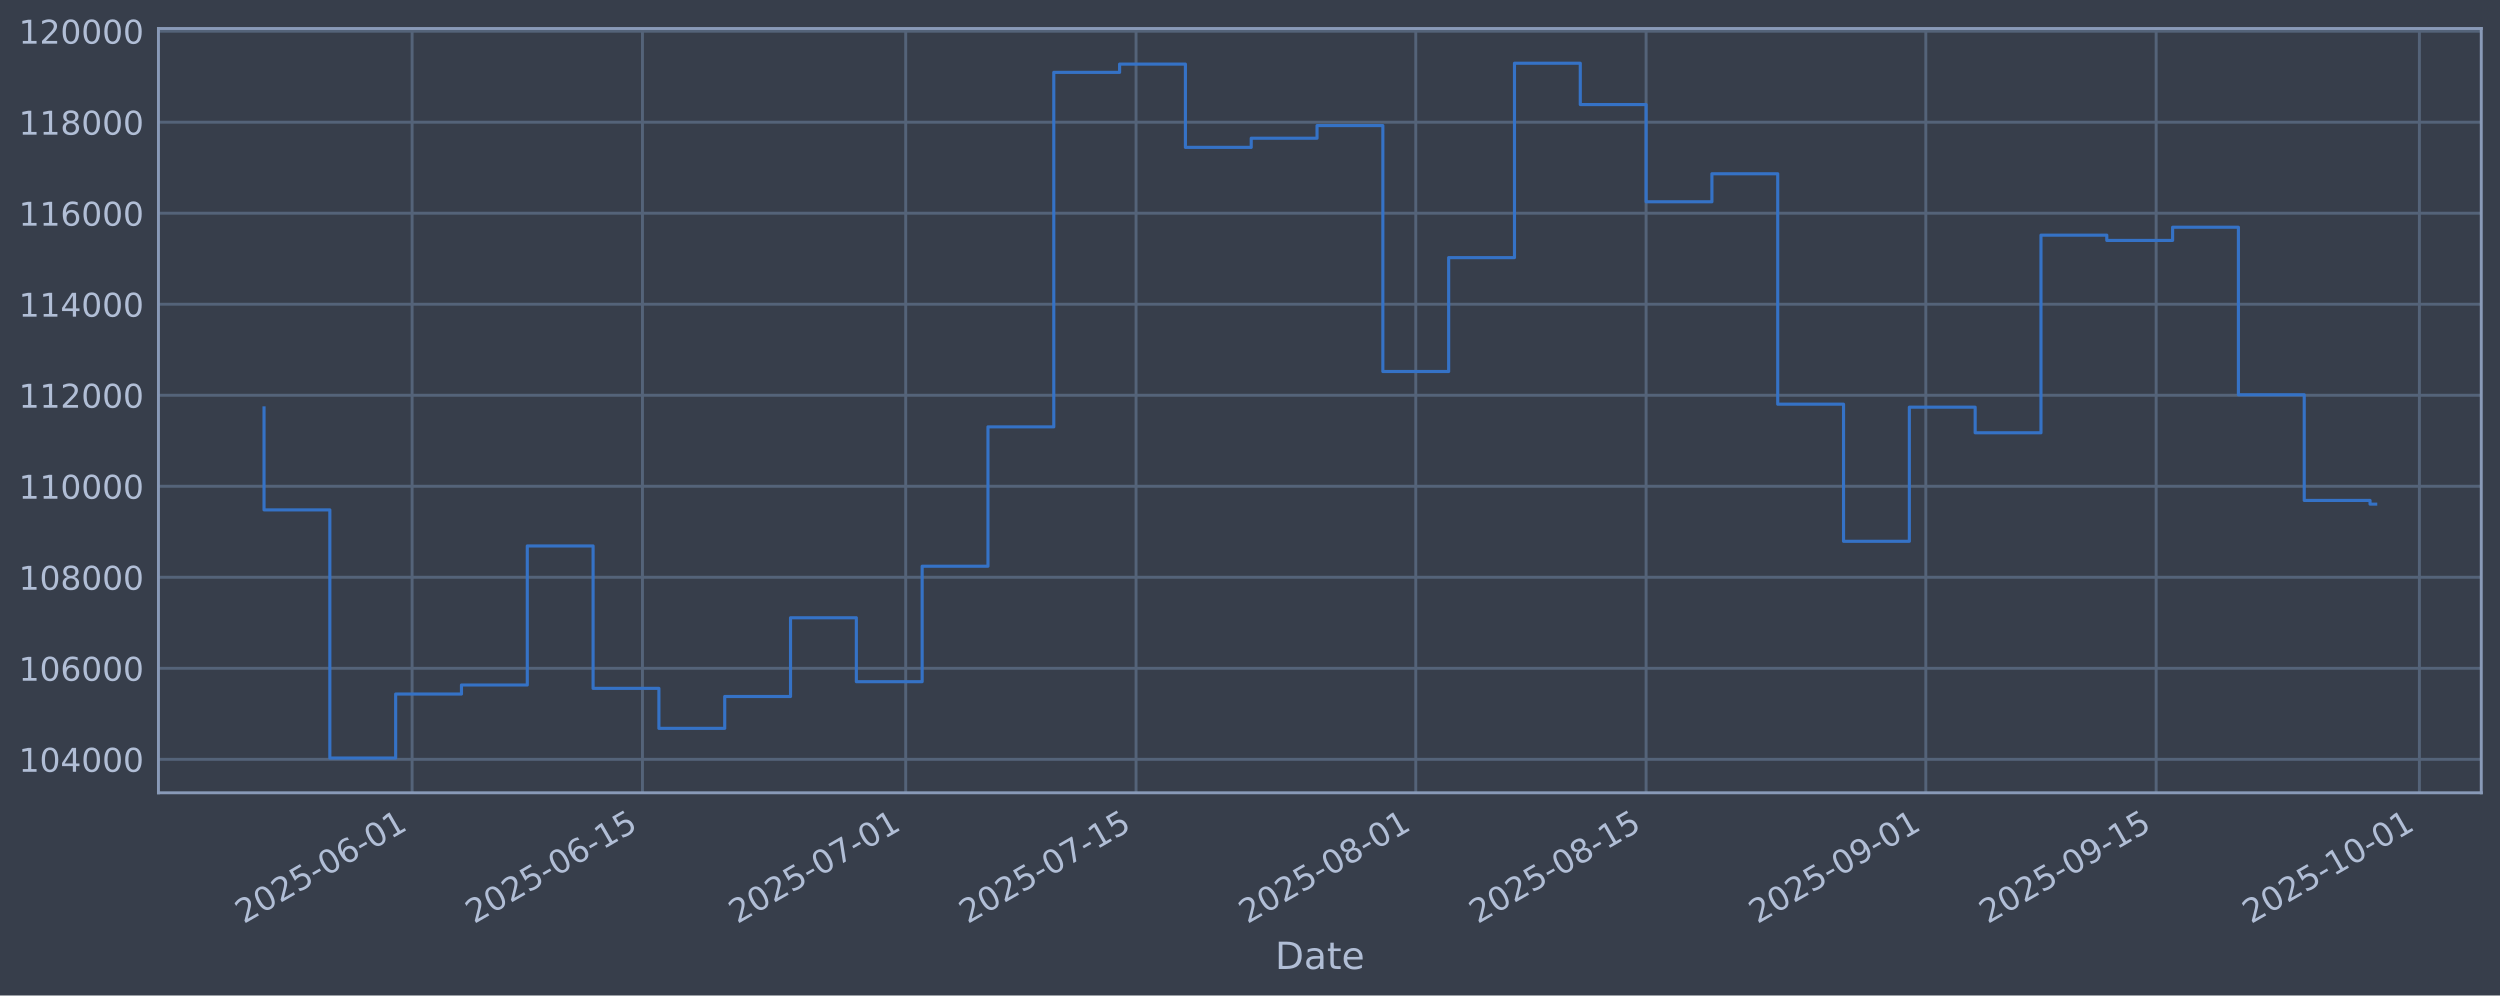
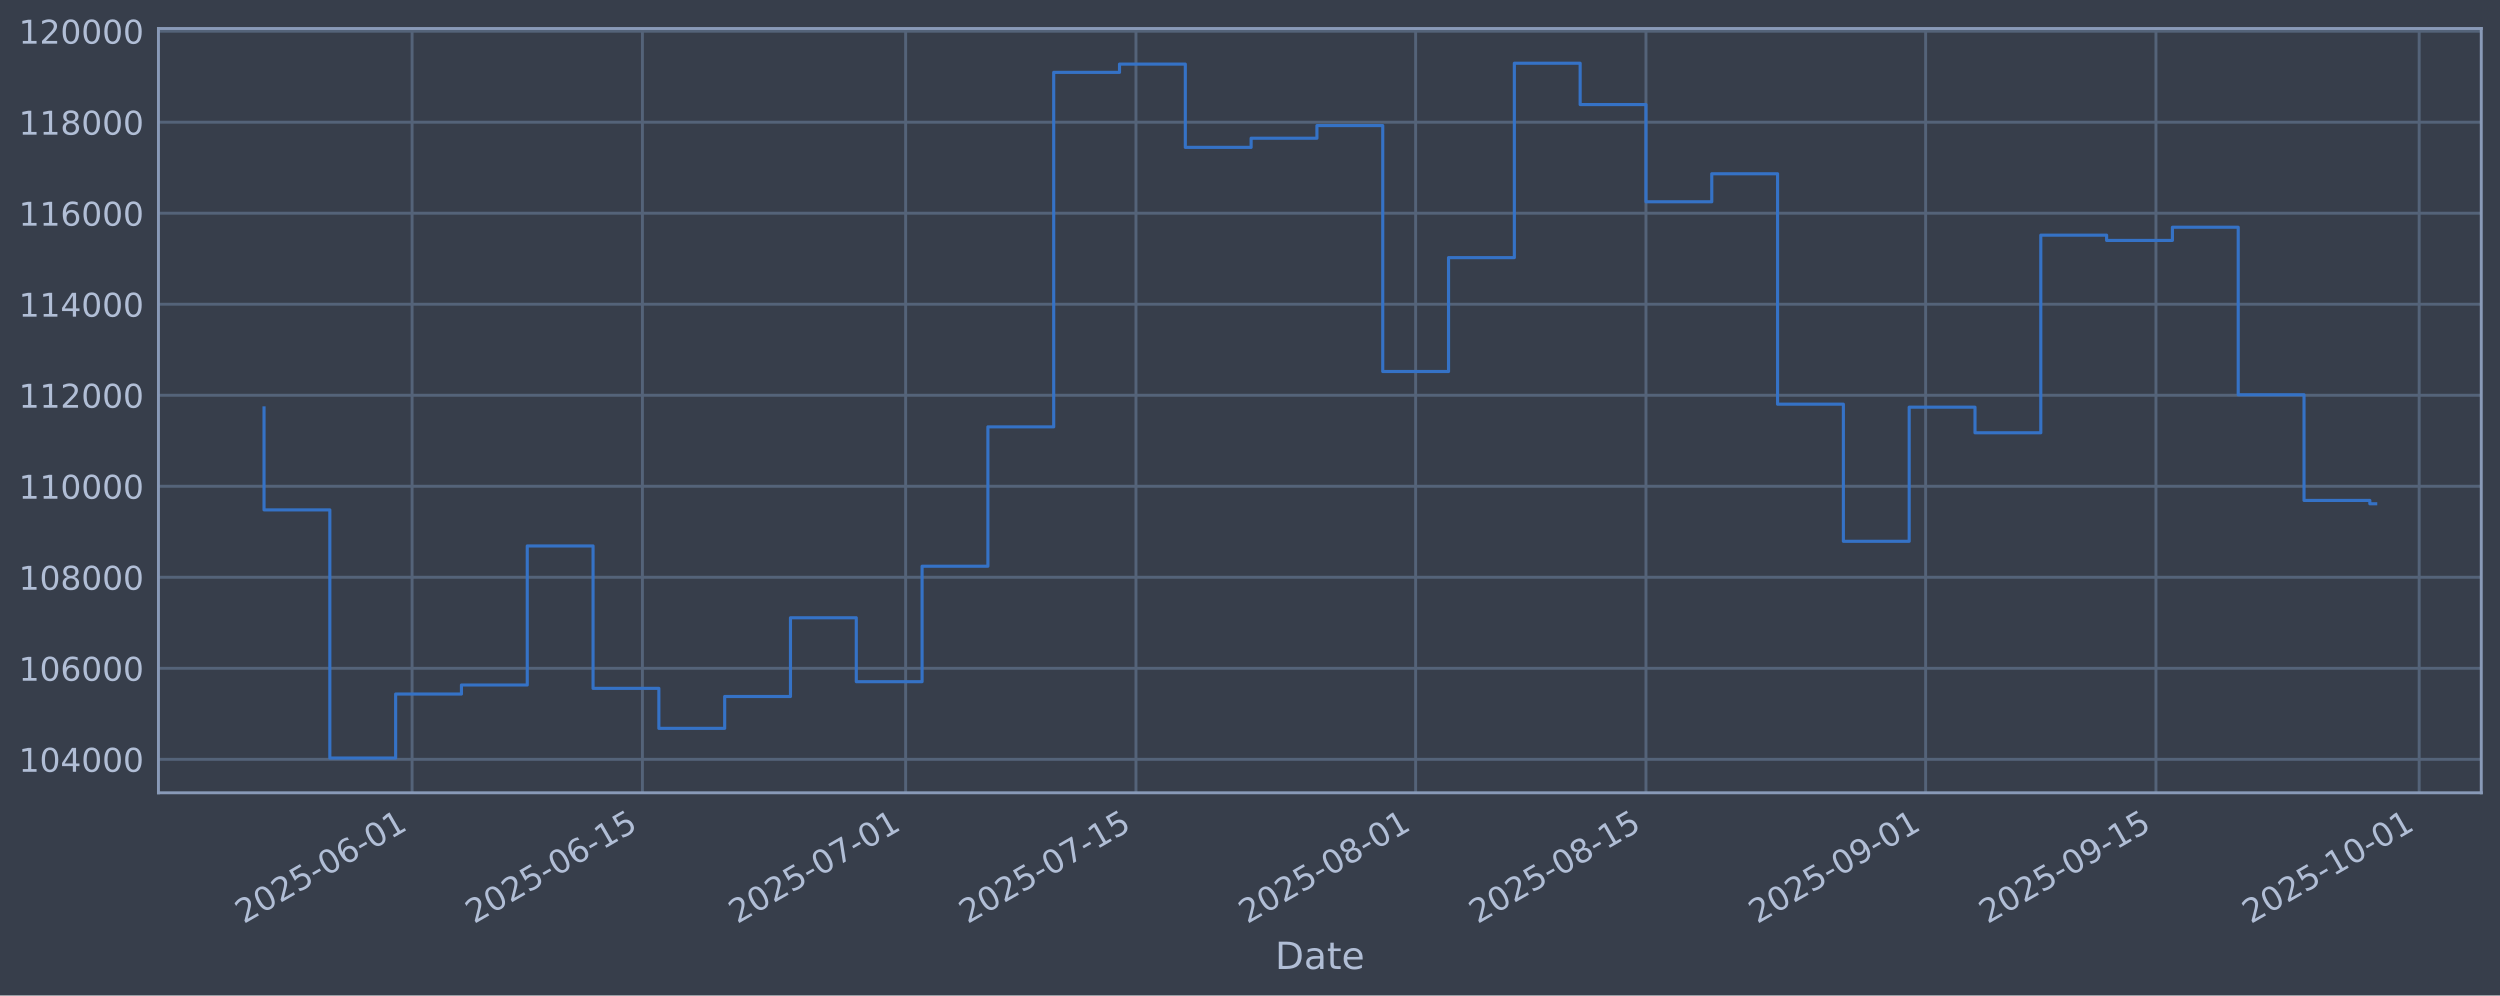
<svg xmlns="http://www.w3.org/2000/svg" xmlns:xlink="http://www.w3.org/1999/xlink" width="960.9pt" height="382.628pt" viewBox="0 0 960.9 382.628" version="1.1">
  <defs>
    <style type="text/css">*{stroke-linejoin: round; stroke-linecap: butt}</style>
  </defs>
  <g id="figure_1">
    <g id="patch_1">
      <path d="M 0 382.628  L 960.9 382.628  L 960.9 0  L 0 0  z " style="fill: #373e4b" />
    </g>
    <g id="axes_1">
      <g id="patch_2">
        <path d="M 60.901 304.718  L 953.701 304.718  L 953.701 10.958  L 60.901 10.958  z " style="fill: #373e4b" />
      </g>
      <g id="matplotlib.axis_1">
        <g id="xtick_1">
          <g id="line2d_1">
-             <path d="M 158.398 304.718  L 158.398 10.958  " clip-path="url(#p8c16627222)" style="fill: none; stroke: #546379; stroke-width: 1.12; stroke-linecap: square" />
+             <path d="M 158.392 304.718  L 158.392 10.958  " clip-path="url(#pa510e828b1)" style="fill: none; stroke: #546379; stroke-width: 1.12; stroke-linecap: square" />
          </g>
          <g id="line2d_2" />
          <g id="text_1">
-             <g style="fill: #b1bed6" transform="translate(93.6724 355.2226) rotate(-30) scale(0.126 -0.126)">
+             <g style="fill: #b1bed6" transform="translate(93.66663 355.2226) rotate(-30) scale(0.126 -0.126)">
              <defs>
                <path id="DejaVuSans-32" d="M 1228 531  L 3431 531  L 3431 0  L 469 0  L 469 531  Q 828 903 1448 1529  Q 2069 2156 2228 2338  Q 2531 2678 2651 2914  Q 2772 3150 2772 3378  Q 2772 3750 2511 3984  Q 2250 4219 1831 4219  Q 1534 4219 1204 4116  Q 875 4013 500 3803  L 500 4441  Q 881 4594 1212 4672  Q 1544 4750 1819 4750  Q 2544 4750 2975 4387  Q 3406 4025 3406 3419  Q 3406 3131 3298 2873  Q 3191 2616 2906 2266  Q 2828 2175 2409 1742  Q 1991 1309 1228 531  z " transform="scale(0.015625)" />
                <path id="DejaVuSans-30" d="M 2034 4250  Q 1547 4250 1301 3770  Q 1056 3291 1056 2328  Q 1056 1369 1301 889  Q 1547 409 2034 409  Q 2525 409 2770 889  Q 3016 1369 3016 2328  Q 3016 3291 2770 3770  Q 2525 4250 2034 4250  z M 2034 4750  Q 2819 4750 3233 4129  Q 3647 3509 3647 2328  Q 3647 1150 3233 529  Q 2819 -91 2034 -91  Q 1250 -91 836 529  Q 422 1150 422 2328  Q 422 3509 836 4129  Q 1250 4750 2034 4750  z " transform="scale(0.015625)" />
                <path id="DejaVuSans-35" d="M 691 4666  L 3169 4666  L 3169 4134  L 1269 4134  L 1269 2991  Q 1406 3038 1543 3061  Q 1681 3084 1819 3084  Q 2600 3084 3056 2656  Q 3513 2228 3513 1497  Q 3513 744 3044 326  Q 2575 -91 1722 -91  Q 1428 -91 1123 -41  Q 819 9 494 109  L 494 744  Q 775 591 1075 516  Q 1375 441 1709 441  Q 2250 441 2565 725  Q 2881 1009 2881 1497  Q 2881 1984 2565 2268  Q 2250 2553 1709 2553  Q 1456 2553 1204 2497  Q 953 2441 691 2322  L 691 4666  z " transform="scale(0.015625)" />
                <path id="DejaVuSans-2d" d="M 313 2009  L 1997 2009  L 1997 1497  L 313 1497  L 313 2009  z " transform="scale(0.015625)" />
                <path id="DejaVuSans-36" d="M 2113 2584  Q 1688 2584 1439 2293  Q 1191 2003 1191 1497  Q 1191 994 1439 701  Q 1688 409 2113 409  Q 2538 409 2786 701  Q 3034 994 3034 1497  Q 3034 2003 2786 2293  Q 2538 2584 2113 2584  z M 3366 4563  L 3366 3988  Q 3128 4100 2886 4159  Q 2644 4219 2406 4219  Q 1781 4219 1451 3797  Q 1122 3375 1075 2522  Q 1259 2794 1537 2939  Q 1816 3084 2150 3084  Q 2853 3084 3261 2657  Q 3669 2231 3669 1497  Q 3669 778 3244 343  Q 2819 -91 2113 -91  Q 1303 -91 875 529  Q 447 1150 447 2328  Q 447 3434 972 4092  Q 1497 4750 2381 4750  Q 2619 4750 2861 4703  Q 3103 4656 3366 4563  z " transform="scale(0.015625)" />
                <path id="DejaVuSans-31" d="M 794 531  L 1825 531  L 1825 4091  L 703 3866  L 703 4441  L 1819 4666  L 2450 4666  L 2450 531  L 3481 531  L 3481 0  L 794 0  L 794 531  z " transform="scale(0.015625)" />
              </defs>
              <use xlink:href="#DejaVuSans-32" />
              <use xlink:href="#DejaVuSans-30" transform="translate(63.62305 0)" />
              <use xlink:href="#DejaVuSans-32" transform="translate(127.2461 0)" />
              <use xlink:href="#DejaVuSans-35" transform="translate(190.8691 0)" />
              <use xlink:href="#DejaVuSans-2d" transform="translate(254.4922 0)" />
              <use xlink:href="#DejaVuSans-30" transform="translate(290.5762 0)" />
              <use xlink:href="#DejaVuSans-36" transform="translate(354.1992 0)" />
              <use xlink:href="#DejaVuSans-2d" transform="translate(417.8223 0)" />
              <use xlink:href="#DejaVuSans-30" transform="translate(453.9062 0)" />
              <use xlink:href="#DejaVuSans-31" transform="translate(517.5293 0)" />
            </g>
          </g>
        </g>
        <g id="xtick_2">
          <g id="line2d_3">
-             <path d="M 246.933 304.718  L 246.933 10.958  " clip-path="url(#p8c16627222)" style="fill: none; stroke: #546379; stroke-width: 1.12; stroke-linecap: square" />
+             <path d="M 246.919 304.718  L 246.919 10.958  " clip-path="url(#pa510e828b1)" style="fill: none; stroke: #546379; stroke-width: 1.12; stroke-linecap: square" />
          </g>
          <g id="line2d_4" />
          <g id="text_2">
-             <g style="fill: #b1bed6" transform="translate(182.2078 355.2226) rotate(-30) scale(0.126 -0.126)">
+             <g style="fill: #b1bed6" transform="translate(182.193 355.2226) rotate(-30) scale(0.126 -0.126)">
              <use xlink:href="#DejaVuSans-32" />
              <use xlink:href="#DejaVuSans-30" transform="translate(63.62305 0)" />
              <use xlink:href="#DejaVuSans-32" transform="translate(127.2461 0)" />
              <use xlink:href="#DejaVuSans-35" transform="translate(190.8691 0)" />
              <use xlink:href="#DejaVuSans-2d" transform="translate(254.4922 0)" />
              <use xlink:href="#DejaVuSans-30" transform="translate(290.5762 0)" />
              <use xlink:href="#DejaVuSans-36" transform="translate(354.1992 0)" />
              <use xlink:href="#DejaVuSans-2d" transform="translate(417.8223 0)" />
              <use xlink:href="#DejaVuSans-31" transform="translate(453.9062 0)" />
              <use xlink:href="#DejaVuSans-35" transform="translate(517.5293 0)" />
            </g>
          </g>
        </g>
        <g id="xtick_3">
          <g id="line2d_5">
-             <path d="M 348.117 304.718  L 348.117 10.958  " clip-path="url(#p8c16627222)" style="fill: none; stroke: #546379; stroke-width: 1.12; stroke-linecap: square" />
+             <path d="M 348.092 304.718  L 348.092 10.958  " clip-path="url(#pa510e828b1)" style="fill: none; stroke: #546379; stroke-width: 1.12; stroke-linecap: square" />
          </g>
          <g id="line2d_6" />
          <g id="text_3">
-             <g style="fill: #b1bed6" transform="translate(283.391 355.2226) rotate(-30) scale(0.126 -0.126)">
+             <g style="fill: #b1bed6" transform="translate(283.366 355.2226) rotate(-30) scale(0.126 -0.126)">
              <defs>
                <path id="DejaVuSans-37" d="M 525 4666  L 3525 4666  L 3525 4397  L 1831 0  L 1172 0  L 2766 4134  L 525 4134  L 525 4666  z " transform="scale(0.015625)" />
              </defs>
              <use xlink:href="#DejaVuSans-32" />
              <use xlink:href="#DejaVuSans-30" transform="translate(63.62305 0)" />
              <use xlink:href="#DejaVuSans-32" transform="translate(127.2461 0)" />
              <use xlink:href="#DejaVuSans-35" transform="translate(190.8691 0)" />
              <use xlink:href="#DejaVuSans-2d" transform="translate(254.4922 0)" />
              <use xlink:href="#DejaVuSans-30" transform="translate(290.5762 0)" />
              <use xlink:href="#DejaVuSans-37" transform="translate(354.1992 0)" />
              <use xlink:href="#DejaVuSans-2d" transform="translate(417.8223 0)" />
              <use xlink:href="#DejaVuSans-30" transform="translate(453.9062 0)" />
              <use xlink:href="#DejaVuSans-31" transform="translate(517.5293 0)" />
            </g>
          </g>
        </g>
        <g id="xtick_4">
          <g id="line2d_7">
-             <path d="M 436.652 304.718  L 436.652 10.958  " clip-path="url(#p8c16627222)" style="fill: none; stroke: #546379; stroke-width: 1.12; stroke-linecap: square" />
+             <path d="M 436.618 304.718  L 436.618 10.958  " clip-path="url(#pa510e828b1)" style="fill: none; stroke: #546379; stroke-width: 1.12; stroke-linecap: square" />
          </g>
          <g id="line2d_8" />
          <g id="text_4">
-             <g style="fill: #b1bed6" transform="translate(371.9264 355.2226) rotate(-30) scale(0.126 -0.126)">
+             <g style="fill: #b1bed6" transform="translate(371.8924 355.2226) rotate(-30) scale(0.126 -0.126)">
              <use xlink:href="#DejaVuSans-32" />
              <use xlink:href="#DejaVuSans-30" transform="translate(63.62305 0)" />
              <use xlink:href="#DejaVuSans-32" transform="translate(127.2461 0)" />
              <use xlink:href="#DejaVuSans-35" transform="translate(190.8691 0)" />
              <use xlink:href="#DejaVuSans-2d" transform="translate(254.4922 0)" />
              <use xlink:href="#DejaVuSans-30" transform="translate(290.5762 0)" />
              <use xlink:href="#DejaVuSans-37" transform="translate(354.1992 0)" />
              <use xlink:href="#DejaVuSans-2d" transform="translate(417.8223 0)" />
              <use xlink:href="#DejaVuSans-31" transform="translate(453.9062 0)" />
              <use xlink:href="#DejaVuSans-35" transform="translate(517.5293 0)" />
            </g>
          </g>
        </g>
        <g id="xtick_5">
          <g id="line2d_9">
-             <path d="M 544.159 304.718  L 544.159 10.958  " clip-path="url(#p8c16627222)" style="fill: none; stroke: #546379; stroke-width: 1.12; stroke-linecap: square" />
+             <path d="M 544.114 304.718  L 544.114 10.958  " clip-path="url(#pa510e828b1)" style="fill: none; stroke: #546379; stroke-width: 1.12; stroke-linecap: square" />
          </g>
          <g id="line2d_10" />
          <g id="text_5">
-             <g style="fill: #b1bed6" transform="translate(479.4336 355.2226) rotate(-30) scale(0.126 -0.126)">
+             <g style="fill: #b1bed6" transform="translate(479.3888 355.2226) rotate(-30) scale(0.126 -0.126)">
              <defs>
                <path id="DejaVuSans-38" d="M 2034 2216  Q 1584 2216 1326 1975  Q 1069 1734 1069 1313  Q 1069 891 1326 650  Q 1584 409 2034 409  Q 2484 409 2743 651  Q 3003 894 3003 1313  Q 3003 1734 2745 1975  Q 2488 2216 2034 2216  z M 1403 2484  Q 997 2584 770 2862  Q 544 3141 544 3541  Q 544 4100 942 4425  Q 1341 4750 2034 4750  Q 2731 4750 3128 4425  Q 3525 4100 3525 3541  Q 3525 3141 3298 2862  Q 3072 2584 2669 2484  Q 3125 2378 3379 2068  Q 3634 1759 3634 1313  Q 3634 634 3220 271  Q 2806 -91 2034 -91  Q 1263 -91 848 271  Q 434 634 434 1313  Q 434 1759 690 2068  Q 947 2378 1403 2484  z M 1172 3481  Q 1172 3119 1398 2916  Q 1625 2713 2034 2713  Q 2441 2713 2670 2916  Q 2900 3119 2900 3481  Q 2900 3844 2670 4047  Q 2441 4250 2034 4250  Q 1625 4250 1398 4047  Q 1172 3844 1172 3481  z " transform="scale(0.015625)" />
              </defs>
              <use xlink:href="#DejaVuSans-32" />
              <use xlink:href="#DejaVuSans-30" transform="translate(63.62305 0)" />
              <use xlink:href="#DejaVuSans-32" transform="translate(127.2461 0)" />
              <use xlink:href="#DejaVuSans-35" transform="translate(190.8691 0)" />
              <use xlink:href="#DejaVuSans-2d" transform="translate(254.4922 0)" />
              <use xlink:href="#DejaVuSans-30" transform="translate(290.5762 0)" />
              <use xlink:href="#DejaVuSans-38" transform="translate(354.1992 0)" />
              <use xlink:href="#DejaVuSans-2d" transform="translate(417.8223 0)" />
              <use xlink:href="#DejaVuSans-30" transform="translate(453.9062 0)" />
              <use xlink:href="#DejaVuSans-31" transform="translate(517.5293 0)" />
            </g>
          </g>
        </g>
        <g id="xtick_6">
          <g id="line2d_11">
-             <path d="M 632.694 304.718  L 632.694 10.958  " clip-path="url(#p8c16627222)" style="fill: none; stroke: #546379; stroke-width: 1.12; stroke-linecap: square" />
+             <path d="M 632.641 304.718  L 632.641 10.958  " clip-path="url(#pa510e828b1)" style="fill: none; stroke: #546379; stroke-width: 1.12; stroke-linecap: square" />
          </g>
          <g id="line2d_12" />
          <g id="text_6">
-             <g style="fill: #b1bed6" transform="translate(567.969 355.2226) rotate(-30) scale(0.126 -0.126)">
+             <g style="fill: #b1bed6" transform="translate(567.9151 355.2226) rotate(-30) scale(0.126 -0.126)">
              <use xlink:href="#DejaVuSans-32" />
              <use xlink:href="#DejaVuSans-30" transform="translate(63.62305 0)" />
              <use xlink:href="#DejaVuSans-32" transform="translate(127.2461 0)" />
              <use xlink:href="#DejaVuSans-35" transform="translate(190.8691 0)" />
              <use xlink:href="#DejaVuSans-2d" transform="translate(254.4922 0)" />
              <use xlink:href="#DejaVuSans-30" transform="translate(290.5762 0)" />
              <use xlink:href="#DejaVuSans-38" transform="translate(354.1992 0)" />
              <use xlink:href="#DejaVuSans-2d" transform="translate(417.8223 0)" />
              <use xlink:href="#DejaVuSans-31" transform="translate(453.9062 0)" />
              <use xlink:href="#DejaVuSans-35" transform="translate(517.5293 0)" />
            </g>
          </g>
        </g>
        <g id="xtick_7">
          <g id="line2d_13">
-             <path d="M 740.202 304.718  L 740.202 10.958  " clip-path="url(#p8c16627222)" style="fill: none; stroke: #546379; stroke-width: 1.12; stroke-linecap: square" />
+             <path d="M 740.137 304.718  L 740.137 10.958  " clip-path="url(#pa510e828b1)" style="fill: none; stroke: #546379; stroke-width: 1.12; stroke-linecap: square" />
          </g>
          <g id="line2d_14" />
          <g id="text_7">
-             <g style="fill: #b1bed6" transform="translate(675.4762 355.2226) rotate(-30) scale(0.126 -0.126)">
+             <g style="fill: #b1bed6" transform="translate(675.4115 355.2226) rotate(-30) scale(0.126 -0.126)">
              <defs>
                <path id="DejaVuSans-39" d="M 703 97  L 703 672  Q 941 559 1184 500  Q 1428 441 1663 441  Q 2288 441 2617 861  Q 2947 1281 2994 2138  Q 2813 1869 2534 1725  Q 2256 1581 1919 1581  Q 1219 1581 811 2004  Q 403 2428 403 3163  Q 403 3881 828 4315  Q 1253 4750 1959 4750  Q 2769 4750 3195 4129  Q 3622 3509 3622 2328  Q 3622 1225 3098 567  Q 2575 -91 1691 -91  Q 1453 -91 1209 -44  Q 966 3 703 97  z M 1959 2075  Q 2384 2075 2632 2365  Q 2881 2656 2881 3163  Q 2881 3666 2632 3958  Q 2384 4250 1959 4250  Q 1534 4250 1286 3958  Q 1038 3666 1038 3163  Q 1038 2656 1286 2365  Q 1534 2075 1959 2075  z " transform="scale(0.015625)" />
              </defs>
              <use xlink:href="#DejaVuSans-32" />
              <use xlink:href="#DejaVuSans-30" transform="translate(63.62305 0)" />
              <use xlink:href="#DejaVuSans-32" transform="translate(127.2461 0)" />
              <use xlink:href="#DejaVuSans-35" transform="translate(190.8691 0)" />
              <use xlink:href="#DejaVuSans-2d" transform="translate(254.4922 0)" />
              <use xlink:href="#DejaVuSans-30" transform="translate(290.5762 0)" />
              <use xlink:href="#DejaVuSans-39" transform="translate(354.1992 0)" />
              <use xlink:href="#DejaVuSans-2d" transform="translate(417.8223 0)" />
              <use xlink:href="#DejaVuSans-30" transform="translate(453.9062 0)" />
              <use xlink:href="#DejaVuSans-31" transform="translate(517.5293 0)" />
            </g>
          </g>
        </g>
        <g id="xtick_8">
          <g id="line2d_15">
-             <path d="M 828.737 304.718  L 828.737 10.958  " clip-path="url(#p8c16627222)" style="fill: none; stroke: #546379; stroke-width: 1.12; stroke-linecap: square" />
+             <path d="M 828.663 304.718  L 828.663 10.958  " clip-path="url(#pa510e828b1)" style="fill: none; stroke: #546379; stroke-width: 1.12; stroke-linecap: square" />
          </g>
          <g id="line2d_16" />
          <g id="text_8">
-             <g style="fill: #b1bed6" transform="translate(764.0116 355.2226) rotate(-30) scale(0.126 -0.126)">
+             <g style="fill: #b1bed6" transform="translate(763.9379 355.2226) rotate(-30) scale(0.126 -0.126)">
              <use xlink:href="#DejaVuSans-32" />
              <use xlink:href="#DejaVuSans-30" transform="translate(63.62305 0)" />
              <use xlink:href="#DejaVuSans-32" transform="translate(127.2461 0)" />
              <use xlink:href="#DejaVuSans-35" transform="translate(190.8691 0)" />
              <use xlink:href="#DejaVuSans-2d" transform="translate(254.4922 0)" />
              <use xlink:href="#DejaVuSans-30" transform="translate(290.5762 0)" />
              <use xlink:href="#DejaVuSans-39" transform="translate(354.1992 0)" />
              <use xlink:href="#DejaVuSans-2d" transform="translate(417.8223 0)" />
              <use xlink:href="#DejaVuSans-31" transform="translate(453.9062 0)" />
              <use xlink:href="#DejaVuSans-35" transform="translate(517.5293 0)" />
            </g>
          </g>
        </g>
        <g id="xtick_9">
          <g id="line2d_17">
-             <path d="M 929.92 304.718  L 929.92 10.958  " clip-path="url(#p8c16627222)" style="fill: none; stroke: #546379; stroke-width: 1.12; stroke-linecap: square" />
+             <path d="M 929.836 304.718  L 929.836 10.958  " clip-path="url(#pa510e828b1)" style="fill: none; stroke: #546379; stroke-width: 1.12; stroke-linecap: square" />
          </g>
          <g id="line2d_18" />
          <g id="text_9">
-             <g style="fill: #b1bed6" transform="translate(865.1948 355.2226) rotate(-30) scale(0.126 -0.126)">
+             <g style="fill: #b1bed6" transform="translate(865.1109 355.2226) rotate(-30) scale(0.126 -0.126)">
              <use xlink:href="#DejaVuSans-32" />
              <use xlink:href="#DejaVuSans-30" transform="translate(63.62305 0)" />
              <use xlink:href="#DejaVuSans-32" transform="translate(127.2461 0)" />
              <use xlink:href="#DejaVuSans-35" transform="translate(190.8691 0)" />
              <use xlink:href="#DejaVuSans-2d" transform="translate(254.4922 0)" />
              <use xlink:href="#DejaVuSans-31" transform="translate(290.5762 0)" />
              <use xlink:href="#DejaVuSans-30" transform="translate(354.1992 0)" />
              <use xlink:href="#DejaVuSans-2d" transform="translate(417.8223 0)" />
              <use xlink:href="#DejaVuSans-30" transform="translate(453.9062 0)" />
              <use xlink:href="#DejaVuSans-31" transform="translate(517.5293 0)" />
            </g>
          </g>
        </g>
        <g id="text_10">
          <g style="fill: #b1bed6" transform="translate(490.0914 372.4337) scale(0.144 -0.144)">
            <defs>
              <path id="DejaVuSans-44" d="M 1259 4147  L 1259 519  L 2022 519  Q 2988 519 3436 956  Q 3884 1394 3884 2338  Q 3884 3275 3436 3711  Q 2988 4147 2022 4147  L 1259 4147  z M 628 4666  L 1925 4666  Q 3281 4666 3915 4102  Q 4550 3538 4550 2338  Q 4550 1131 3912 565  Q 3275 0 1925 0  L 628 0  L 628 4666  z " transform="scale(0.015625)" />
              <path id="DejaVuSans-61" d="M 2194 1759  Q 1497 1759 1228 1600  Q 959 1441 959 1056  Q 959 750 1161 570  Q 1363 391 1709 391  Q 2188 391 2477 730  Q 2766 1069 2766 1631  L 2766 1759  L 2194 1759  z M 3341 1997  L 3341 0  L 2766 0  L 2766 531  Q 2569 213 2275 61  Q 1981 -91 1556 -91  Q 1019 -91 701 211  Q 384 513 384 1019  Q 384 1609 779 1909  Q 1175 2209 1959 2209  L 2766 2209  L 2766 2266  Q 2766 2663 2505 2880  Q 2244 3097 1772 3097  Q 1472 3097 1187 3025  Q 903 2953 641 2809  L 641 3341  Q 956 3463 1253 3523  Q 1550 3584 1831 3584  Q 2591 3584 2966 3190  Q 3341 2797 3341 1997  z " transform="scale(0.015625)" />
              <path id="DejaVuSans-74" d="M 1172 4494  L 1172 3500  L 2356 3500  L 2356 3053  L 1172 3053  L 1172 1153  Q 1172 725 1289 603  Q 1406 481 1766 481  L 2356 481  L 2356 0  L 1766 0  Q 1100 0 847 248  Q 594 497 594 1153  L 594 3053  L 172 3053  L 172 3500  L 594 3500  L 594 4494  L 1172 4494  z " transform="scale(0.015625)" />
              <path id="DejaVuSans-65" d="M 3597 1894  L 3597 1613  L 953 1613  Q 991 1019 1311 708  Q 1631 397 2203 397  Q 2534 397 2845 478  Q 3156 559 3463 722  L 3463 178  Q 3153 47 2828 -22  Q 2503 -91 2169 -91  Q 1331 -91 842 396  Q 353 884 353 1716  Q 353 2575 817 3079  Q 1281 3584 2069 3584  Q 2775 3584 3186 3129  Q 3597 2675 3597 1894  z M 3022 2063  Q 3016 2534 2758 2815  Q 2500 3097 2075 3097  Q 1594 3097 1305 2825  Q 1016 2553 972 2059  L 3022 2063  z " transform="scale(0.015625)" />
            </defs>
            <use xlink:href="#DejaVuSans-44" />
            <use xlink:href="#DejaVuSans-61" transform="translate(77.00195 0)" />
            <use xlink:href="#DejaVuSans-74" transform="translate(138.2812 0)" />
            <use xlink:href="#DejaVuSans-65" transform="translate(177.4902 0)" />
          </g>
        </g>
      </g>
      <g id="matplotlib.axis_2">
        <g id="ytick_1">
          <g id="line2d_19">
-             <path d="M 60.901 291.85  L 953.701 291.85  " clip-path="url(#p8c16627222)" style="fill: none; stroke: #546379; stroke-width: 1.12; stroke-linecap: square" />
+             <path d="M 60.901 291.85  L 953.701 291.85  " clip-path="url(#pa510e828b1)" style="fill: none; stroke: #546379; stroke-width: 1.12; stroke-linecap: square" />
          </g>
          <g id="line2d_20" />
          <g id="text_11">
            <g style="fill: #b1bed6" transform="translate(7.2 296.6367) scale(0.126 -0.126)">
              <defs>
                <path id="DejaVuSans-34" d="M 2419 4116  L 825 1625  L 2419 1625  L 2419 4116  z M 2253 4666  L 3047 4666  L 3047 1625  L 3713 1625  L 3713 1100  L 3047 1100  L 3047 0  L 2419 0  L 2419 1100  L 313 1100  L 313 1709  L 2253 4666  z " transform="scale(0.015625)" />
              </defs>
              <use xlink:href="#DejaVuSans-31" />
              <use xlink:href="#DejaVuSans-30" transform="translate(63.62305 0)" />
              <use xlink:href="#DejaVuSans-34" transform="translate(127.2461 0)" />
              <use xlink:href="#DejaVuSans-30" transform="translate(190.8691 0)" />
              <use xlink:href="#DejaVuSans-30" transform="translate(254.4922 0)" />
              <use xlink:href="#DejaVuSans-30" transform="translate(318.1152 0)" />
            </g>
          </g>
        </g>
        <g id="ytick_2">
          <g id="line2d_21">
-             <path d="M 60.901 256.867  L 953.701 256.867  " clip-path="url(#p8c16627222)" style="fill: none; stroke: #546379; stroke-width: 1.12; stroke-linecap: square" />
+             <path d="M 60.901 256.867  L 953.701 256.867  " clip-path="url(#pa510e828b1)" style="fill: none; stroke: #546379; stroke-width: 1.12; stroke-linecap: square" />
          </g>
          <g id="line2d_22" />
          <g id="text_12">
            <g style="fill: #b1bed6" transform="translate(7.2 261.6538) scale(0.126 -0.126)">
              <use xlink:href="#DejaVuSans-31" />
              <use xlink:href="#DejaVuSans-30" transform="translate(63.62305 0)" />
              <use xlink:href="#DejaVuSans-36" transform="translate(127.2461 0)" />
              <use xlink:href="#DejaVuSans-30" transform="translate(190.8691 0)" />
              <use xlink:href="#DejaVuSans-30" transform="translate(254.4922 0)" />
              <use xlink:href="#DejaVuSans-30" transform="translate(318.1152 0)" />
            </g>
          </g>
        </g>
        <g id="ytick_3">
          <g id="line2d_23">
-             <path d="M 60.901 221.884  L 953.701 221.884  " clip-path="url(#p8c16627222)" style="fill: none; stroke: #546379; stroke-width: 1.12; stroke-linecap: square" />
+             <path d="M 60.901 221.884  L 953.701 221.884  " clip-path="url(#pa510e828b1)" style="fill: none; stroke: #546379; stroke-width: 1.12; stroke-linecap: square" />
          </g>
          <g id="line2d_24" />
          <g id="text_13">
            <g style="fill: #b1bed6" transform="translate(7.2 226.671) scale(0.126 -0.126)">
              <use xlink:href="#DejaVuSans-31" />
              <use xlink:href="#DejaVuSans-30" transform="translate(63.62305 0)" />
              <use xlink:href="#DejaVuSans-38" transform="translate(127.2461 0)" />
              <use xlink:href="#DejaVuSans-30" transform="translate(190.8691 0)" />
              <use xlink:href="#DejaVuSans-30" transform="translate(254.4922 0)" />
              <use xlink:href="#DejaVuSans-30" transform="translate(318.1152 0)" />
            </g>
          </g>
        </g>
        <g id="ytick_4">
          <g id="line2d_25">
-             <path d="M 60.901 186.901  L 953.701 186.901  " clip-path="url(#p8c16627222)" style="fill: none; stroke: #546379; stroke-width: 1.12; stroke-linecap: square" />
+             <path d="M 60.901 186.901  L 953.701 186.901  " clip-path="url(#pa510e828b1)" style="fill: none; stroke: #546379; stroke-width: 1.12; stroke-linecap: square" />
          </g>
          <g id="line2d_26" />
          <g id="text_14">
            <g style="fill: #b1bed6" transform="translate(7.2 191.6882) scale(0.126 -0.126)">
              <use xlink:href="#DejaVuSans-31" />
              <use xlink:href="#DejaVuSans-31" transform="translate(63.62305 0)" />
              <use xlink:href="#DejaVuSans-30" transform="translate(127.2461 0)" />
              <use xlink:href="#DejaVuSans-30" transform="translate(190.8691 0)" />
              <use xlink:href="#DejaVuSans-30" transform="translate(254.4922 0)" />
              <use xlink:href="#DejaVuSans-30" transform="translate(318.1152 0)" />
            </g>
          </g>
        </g>
        <g id="ytick_5">
          <g id="line2d_27">
-             <path d="M 60.901 151.918  L 953.701 151.918  " clip-path="url(#p8c16627222)" style="fill: none; stroke: #546379; stroke-width: 1.12; stroke-linecap: square" />
+             <path d="M 60.901 151.918  L 953.701 151.918  " clip-path="url(#pa510e828b1)" style="fill: none; stroke: #546379; stroke-width: 1.12; stroke-linecap: square" />
          </g>
          <g id="line2d_28" />
          <g id="text_15">
            <g style="fill: #b1bed6" transform="translate(7.2 156.7053) scale(0.126 -0.126)">
              <use xlink:href="#DejaVuSans-31" />
              <use xlink:href="#DejaVuSans-31" transform="translate(63.62305 0)" />
              <use xlink:href="#DejaVuSans-32" transform="translate(127.2461 0)" />
              <use xlink:href="#DejaVuSans-30" transform="translate(190.8691 0)" />
              <use xlink:href="#DejaVuSans-30" transform="translate(254.4922 0)" />
              <use xlink:href="#DejaVuSans-30" transform="translate(318.1152 0)" />
            </g>
          </g>
        </g>
        <g id="ytick_6">
          <g id="line2d_29">
-             <path d="M 60.901 116.936  L 953.701 116.936  " clip-path="url(#p8c16627222)" style="fill: none; stroke: #546379; stroke-width: 1.12; stroke-linecap: square" />
+             <path d="M 60.901 116.936  L 953.701 116.936  " clip-path="url(#pa510e828b1)" style="fill: none; stroke: #546379; stroke-width: 1.12; stroke-linecap: square" />
          </g>
          <g id="line2d_30" />
          <g id="text_16">
            <g style="fill: #b1bed6" transform="translate(7.2 121.7225) scale(0.126 -0.126)">
              <use xlink:href="#DejaVuSans-31" />
              <use xlink:href="#DejaVuSans-31" transform="translate(63.62305 0)" />
              <use xlink:href="#DejaVuSans-34" transform="translate(127.2461 0)" />
              <use xlink:href="#DejaVuSans-30" transform="translate(190.8691 0)" />
              <use xlink:href="#DejaVuSans-30" transform="translate(254.4922 0)" />
              <use xlink:href="#DejaVuSans-30" transform="translate(318.1152 0)" />
            </g>
          </g>
        </g>
        <g id="ytick_7">
          <g id="line2d_31">
-             <path d="M 60.901 81.953  L 953.701 81.953  " clip-path="url(#p8c16627222)" style="fill: none; stroke: #546379; stroke-width: 1.12; stroke-linecap: square" />
+             <path d="M 60.901 81.953  L 953.701 81.953  " clip-path="url(#pa510e828b1)" style="fill: none; stroke: #546379; stroke-width: 1.12; stroke-linecap: square" />
          </g>
          <g id="line2d_32" />
          <g id="text_17">
            <g style="fill: #b1bed6" transform="translate(7.2 86.73969) scale(0.126 -0.126)">
              <use xlink:href="#DejaVuSans-31" />
              <use xlink:href="#DejaVuSans-31" transform="translate(63.62305 0)" />
              <use xlink:href="#DejaVuSans-36" transform="translate(127.2461 0)" />
              <use xlink:href="#DejaVuSans-30" transform="translate(190.8691 0)" />
              <use xlink:href="#DejaVuSans-30" transform="translate(254.4922 0)" />
              <use xlink:href="#DejaVuSans-30" transform="translate(318.1152 0)" />
            </g>
          </g>
        </g>
        <g id="ytick_8">
          <g id="line2d_33">
-             <path d="M 60.901 46.97  L 953.701 46.97  " clip-path="url(#p8c16627222)" style="fill: none; stroke: #546379; stroke-width: 1.12; stroke-linecap: square" />
+             <path d="M 60.901 46.97  L 953.701 46.97  " clip-path="url(#pa510e828b1)" style="fill: none; stroke: #546379; stroke-width: 1.12; stroke-linecap: square" />
          </g>
          <g id="line2d_34" />
          <g id="text_18">
            <g style="fill: #b1bed6" transform="translate(7.2 51.75686) scale(0.126 -0.126)">
              <use xlink:href="#DejaVuSans-31" />
              <use xlink:href="#DejaVuSans-31" transform="translate(63.62305 0)" />
              <use xlink:href="#DejaVuSans-38" transform="translate(127.2461 0)" />
              <use xlink:href="#DejaVuSans-30" transform="translate(190.8691 0)" />
              <use xlink:href="#DejaVuSans-30" transform="translate(254.4922 0)" />
              <use xlink:href="#DejaVuSans-30" transform="translate(318.1152 0)" />
            </g>
          </g>
        </g>
        <g id="ytick_9">
          <g id="line2d_35">
-             <path d="M 60.901 11.987  L 953.701 11.987  " clip-path="url(#p8c16627222)" style="fill: none; stroke: #546379; stroke-width: 1.12; stroke-linecap: square" />
+             <path d="M 60.901 11.987  L 953.701 11.987  " clip-path="url(#pa510e828b1)" style="fill: none; stroke: #546379; stroke-width: 1.12; stroke-linecap: square" />
          </g>
          <g id="line2d_36" />
          <g id="text_19">
            <g style="fill: #b1bed6" transform="translate(7.2 16.77403) scale(0.126 -0.126)">
              <use xlink:href="#DejaVuSans-31" />
              <use xlink:href="#DejaVuSans-32" transform="translate(63.62305 0)" />
              <use xlink:href="#DejaVuSans-30" transform="translate(127.2461 0)" />
              <use xlink:href="#DejaVuSans-30" transform="translate(190.8691 0)" />
              <use xlink:href="#DejaVuSans-30" transform="translate(254.4922 0)" />
              <use xlink:href="#DejaVuSans-30" transform="translate(318.1152 0)" />
            </g>
          </g>
        </g>
      </g>
      <g id="line2d_37">
-         <path d="M 101.482 156.778  L 101.482 195.974  L 126.778 195.974  L 126.778 291.366  L 152.074 291.366  L 152.074 266.759  L 177.37 266.759  L 177.37 263.286  L 202.666 263.286  L 202.666 209.841  L 227.961 209.841  L 227.961 264.586  L 253.257 264.586  L 253.257 279.95  L 278.553 279.95  L 278.553 267.706  L 303.849 267.706  L 303.849 237.446  L 329.145 237.446  L 329.145 262.012  L 354.44 262.012  L 354.44 217.631  L 379.736 217.631  L 379.736 164.07  L 405.032 164.07  L 405.032 27.81  L 430.328 27.81  L 430.328 24.636  L 455.624 24.636  L 455.624 56.646  L 480.92 56.646  L 480.92 53.121  L 506.215 53.121  L 506.215 48.272  L 531.511 48.272  L 531.511 142.793  L 556.807 142.793  L 556.807 99.016  L 582.103 99.016  L 582.103 24.311  L 607.399 24.311  L 607.399 40.185  L 632.694 40.185  L 632.694 77.56  L 657.99 77.56  L 657.99 66.788  L 683.286 66.788  L 683.286 155.356  L 708.582 155.356  L 708.582 208.052  L 733.878 208.052  L 733.878 156.509  L 759.174 156.509  L 759.174 166.341  L 784.469 166.341  L 784.469 90.389  L 809.765 90.389  L 809.765 92.406  L 835.061 92.406  L 835.061 87.351  L 860.357 87.351  L 860.357 151.739  L 885.653 151.739  L 885.653 192.344  L 910.948 192.344  L 910.948 193.768  L 913.119 193.768  " clip-path="url(#p8c16627222)" style="fill: none; stroke: #3572c6; stroke-width: 1.2; stroke-linecap: square" />
+         <path d="M 101.482 156.778  L 101.482 195.974  L 126.776 195.974  L 126.776 291.366  L 152.069 291.366  L 152.069 266.759  L 177.362 266.759  L 177.362 263.286  L 202.655 263.286  L 202.655 209.841  L 227.949 209.841  L 227.949 264.586  L 253.242 264.586  L 253.242 279.95  L 278.535 279.95  L 278.535 267.706  L 303.828 267.706  L 303.828 237.446  L 329.122 237.446  L 329.122 262.012  L 354.415 262.012  L 354.415 217.631  L 379.708 217.631  L 379.708 164.07  L 405.001 164.07  L 405.001 27.81  L 430.295 27.81  L 430.295 24.636  L 455.588 24.636  L 455.588 56.646  L 480.881 56.646  L 480.881 53.121  L 506.174 53.121  L 506.174 48.272  L 531.468 48.272  L 531.468 142.793  L 556.761 142.793  L 556.761 99.016  L 582.054 99.016  L 582.054 24.311  L 607.347 24.311  L 607.347 40.185  L 632.641 40.185  L 632.641 77.56  L 657.934 77.56  L 657.934 66.788  L 683.227 66.788  L 683.227 155.356  L 708.52 155.356  L 708.52 208.052  L 733.814 208.052  L 733.814 156.509  L 759.107 156.509  L 759.107 166.341  L 784.4 166.341  L 784.4 90.389  L 809.693 90.389  L 809.693 92.406  L 834.987 92.406  L 834.987 87.351  L 860.28 87.351  L 860.28 151.739  L 885.573 151.739  L 885.573 192.344  L 910.866 192.344  L 910.866 193.633  L 913.119 193.633  " clip-path="url(#pa510e828b1)" style="fill: none; stroke: #3572c6; stroke-width: 1.2; stroke-linecap: square" />
      </g>
      <g id="patch_3">
        <path d="M 60.901 304.718  L 60.901 10.958  " style="fill: none; stroke: #899ab8; stroke-width: 1.12; stroke-linejoin: miter; stroke-linecap: square" />
      </g>
      <g id="patch_4">
        <path d="M 953.701 304.718  L 953.701 10.958  " style="fill: none; stroke: #899ab8; stroke-width: 1.12; stroke-linejoin: miter; stroke-linecap: square" />
      </g>
      <g id="patch_5">
        <path d="M 60.901 304.718  L 953.701 304.718  " style="fill: none; stroke: #899ab8; stroke-width: 1.12; stroke-linejoin: miter; stroke-linecap: square" />
      </g>
      <g id="patch_6">
        <path d="M 60.901 10.958  L 953.701 10.958  " style="fill: none; stroke: #899ab8; stroke-width: 1.12; stroke-linejoin: miter; stroke-linecap: square" />
      </g>
    </g>
  </g>
  <defs>
-     <clipPath id="p8c16627222">
+     <clipPath id="pa510e828b1">
      <rect x="60.901" y="10.958" width="892.8" height="293.76" />
    </clipPath>
  </defs>
</svg>
